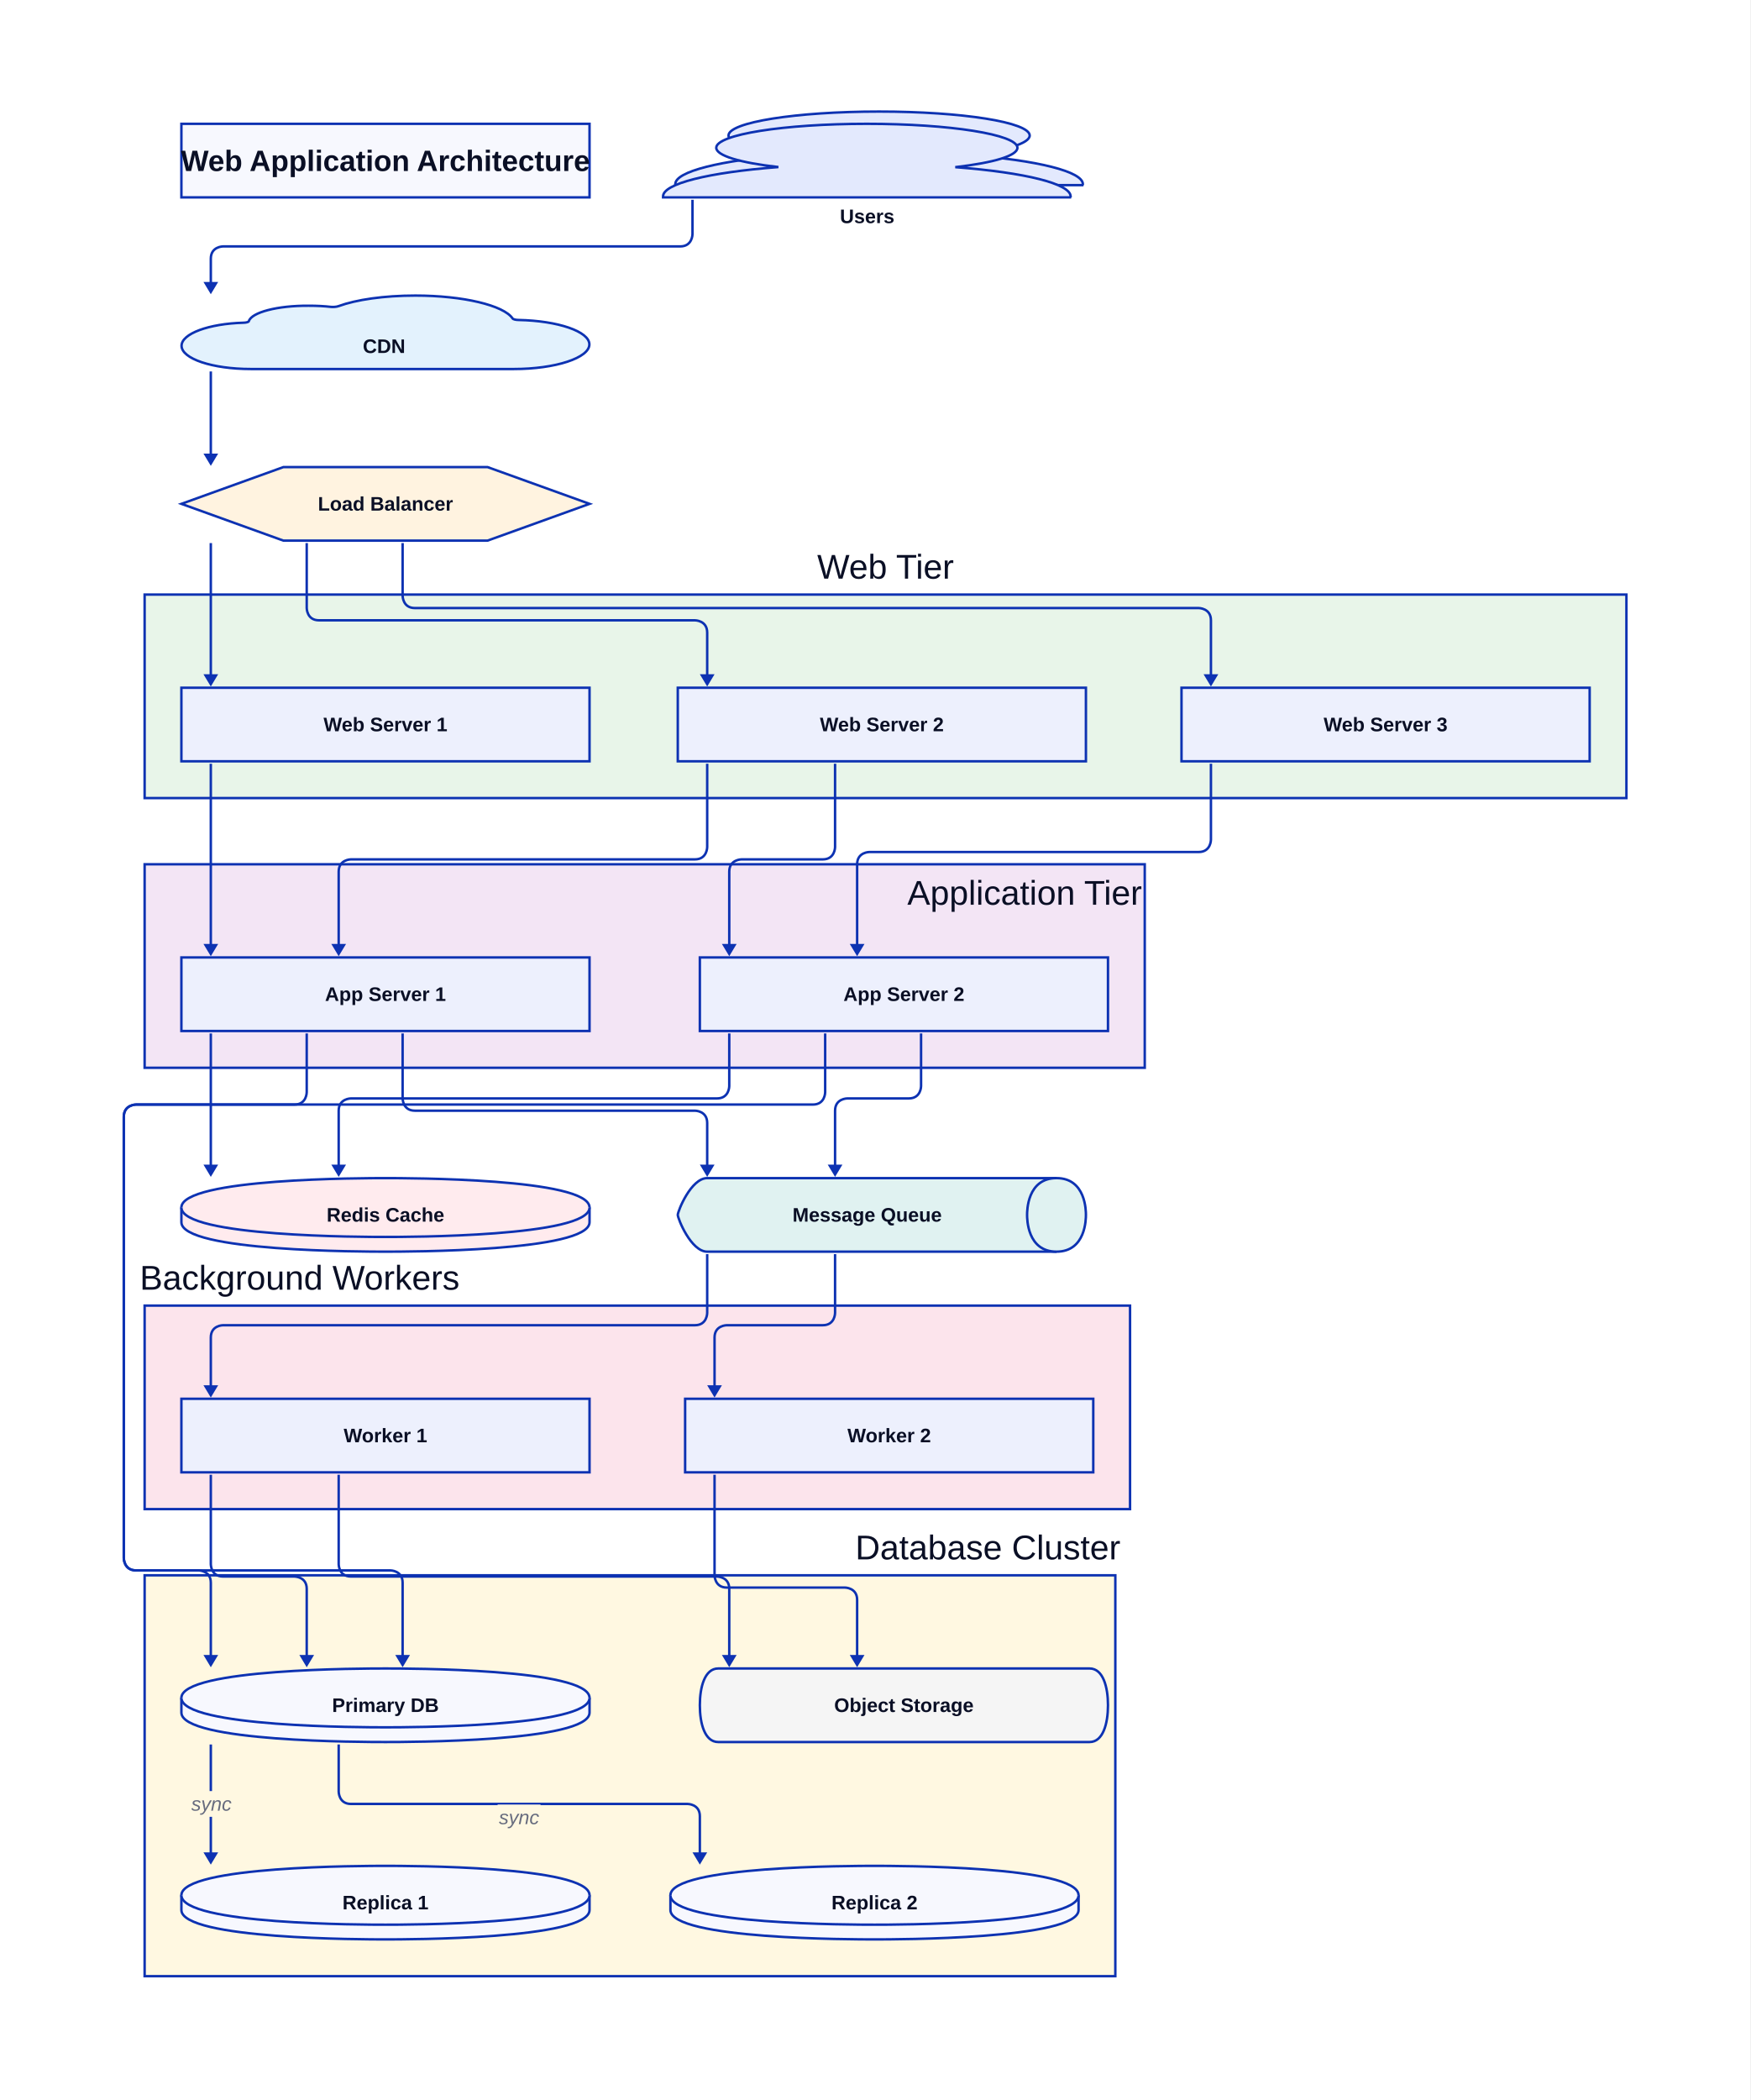
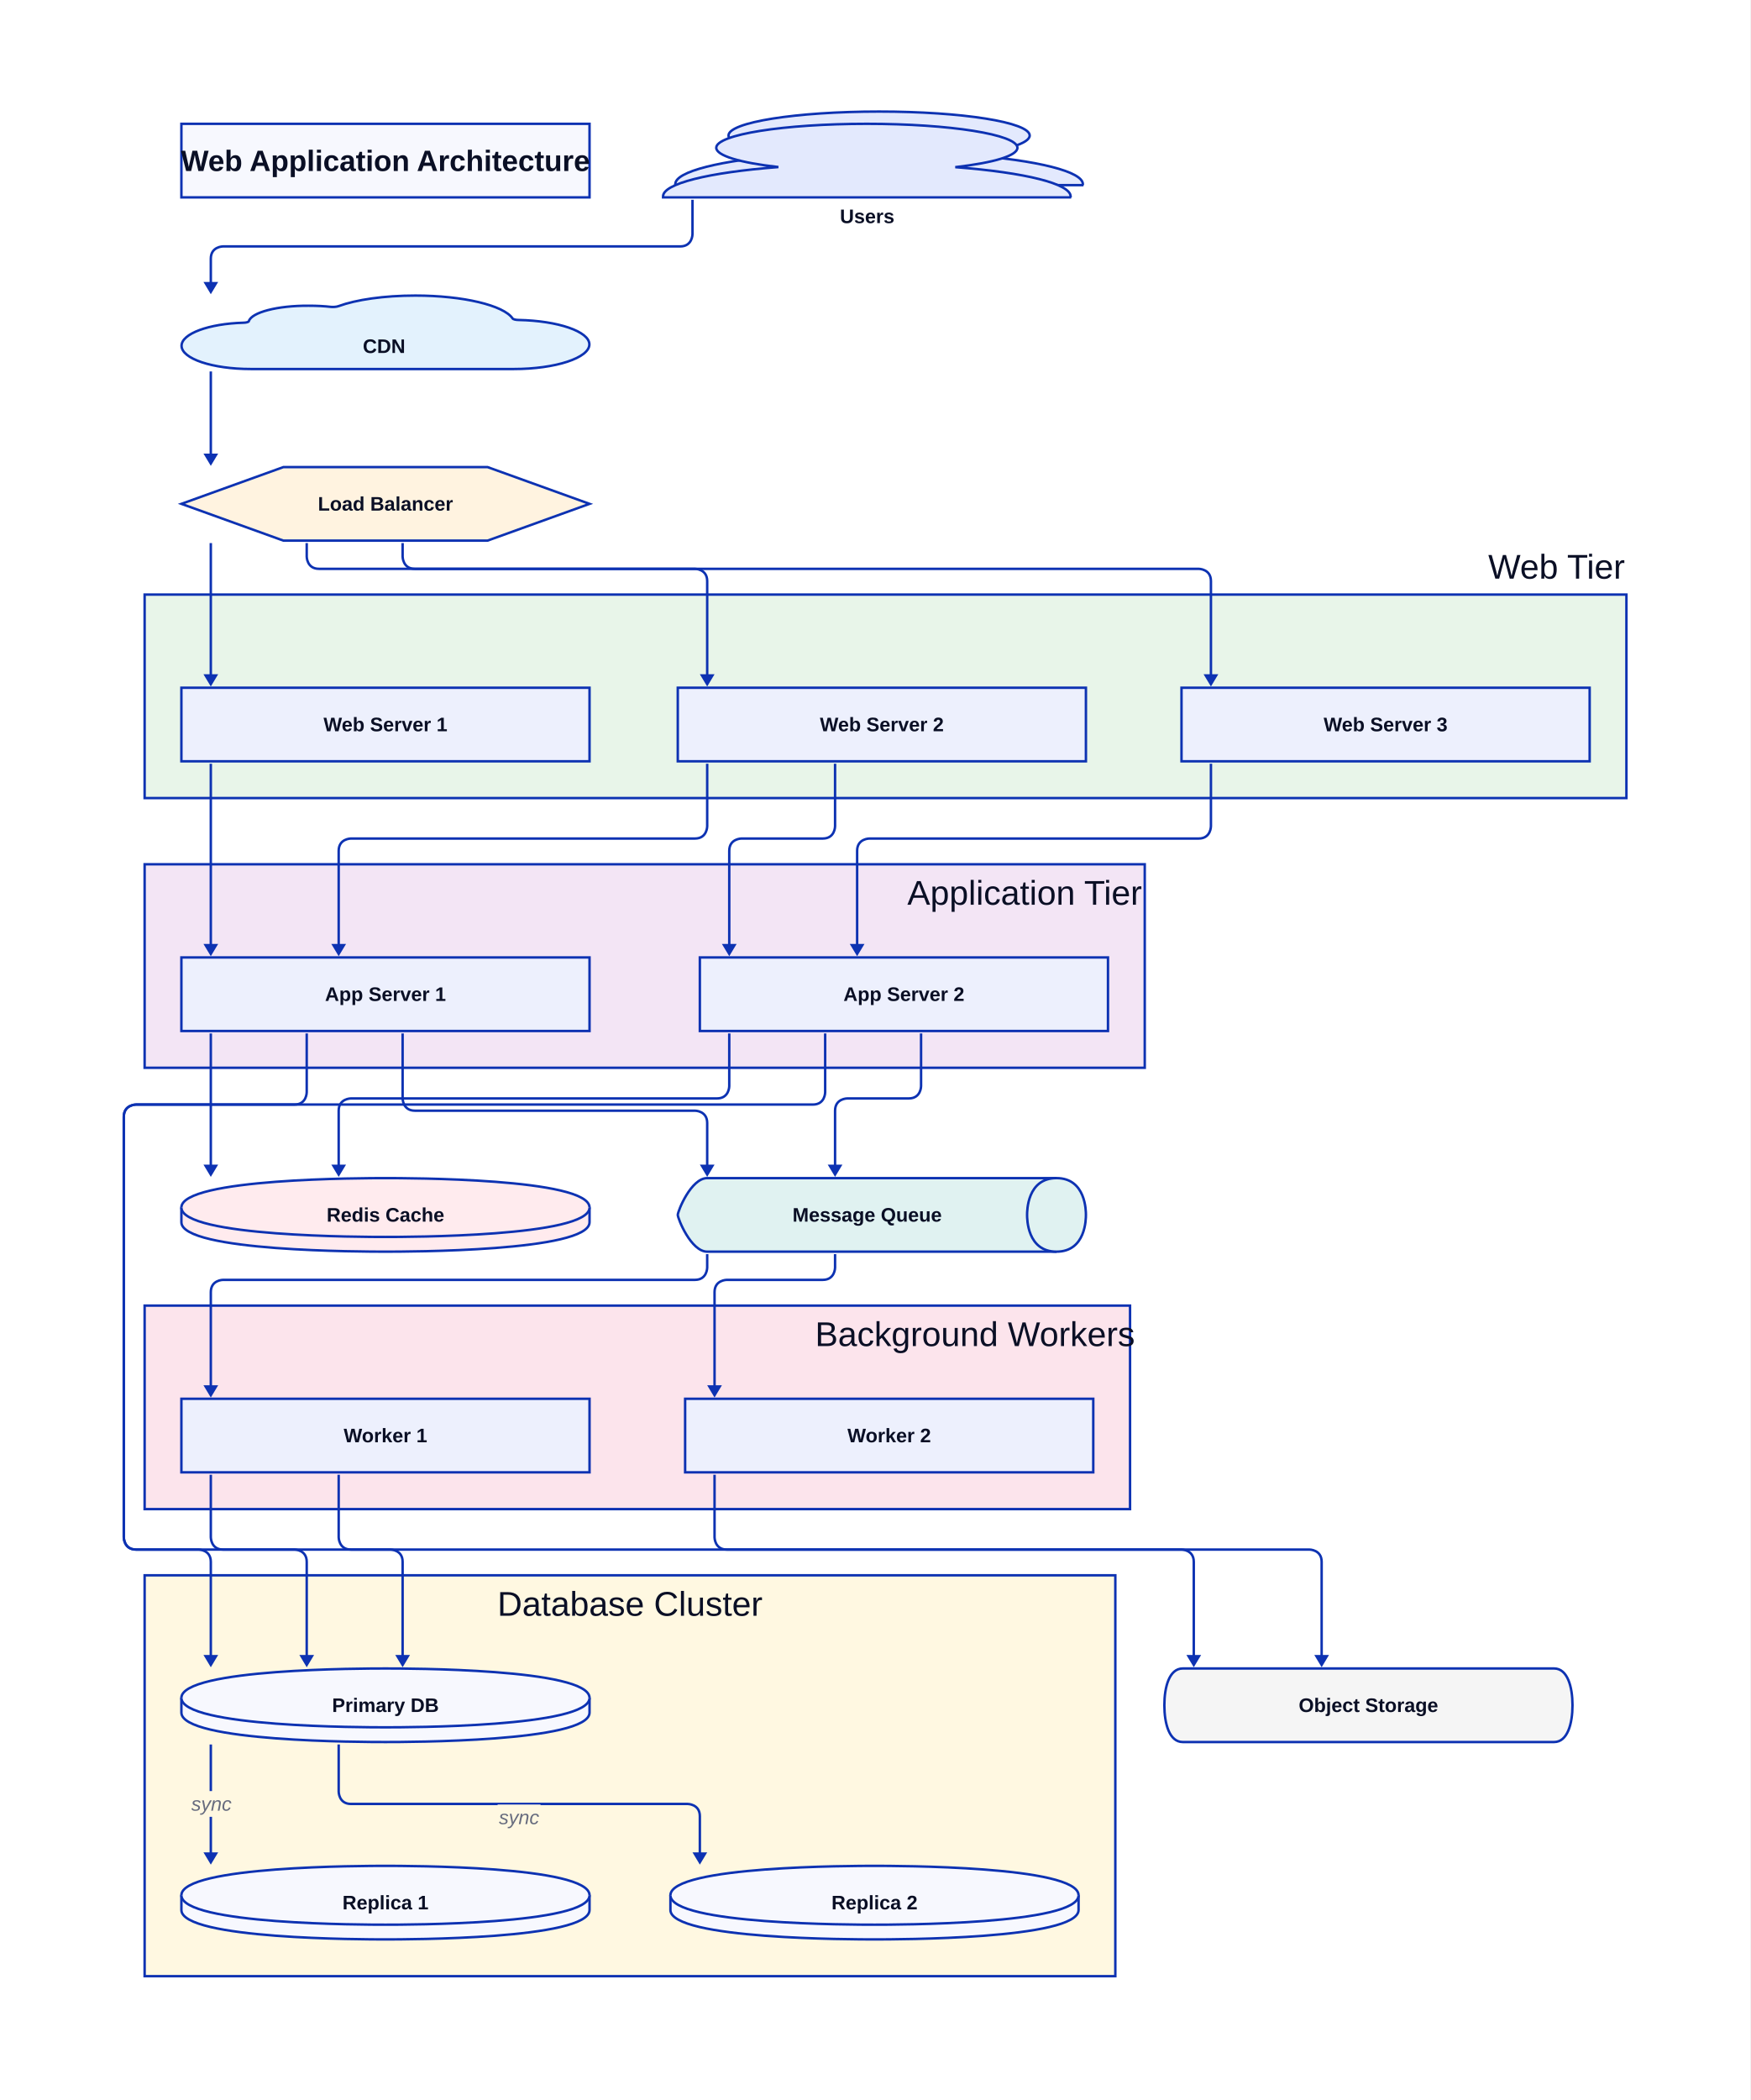
<svg xmlns="http://www.w3.org/2000/svg" width="1428" height="1713" viewBox="-148 -101 1428 1713" data-d2-version="0.2.0" class="d2-327844436 d2-svg">
  <defs>
    <mask id="edge-label-mask" maskUnits="userSpaceOnUse" x="-148" y="-101" width="1428" height="1713">
      <rect x="-148" y="-101" width="1428" height="1713" fill="white" />
      <rect x="7" y="1360" width="35" height="21" fill="black" />
      <rect x="258" y="1371" width="35" height="21" fill="black" />
    </mask>
    <marker id="mk-161592640" markerWidth="10" markerHeight="12" refX="7" refY="6" viewBox="0 0 10 12" orient="auto" markerUnits="userSpaceOnUse">
      <polygon points="0,0 10,6 0,12" fill="#0D32B2" stroke-width="2" />
    </marker>
  </defs>
  <rect x="-148" y="-101" width="1428" height="1713" rx="0" fill="#FFFFFF" stroke-width="0" />
  <g id="base-layer">
    <rect x="-30" y="384" width="1209" height="166" fill="#e8f5e9" stroke="#0D32B2" stroke-width="2" rx="0" ry="0" />
    <rect x="-30" y="604" width="816" height="166" fill="#f3e5f5" stroke="#0D32B2" stroke-width="2" rx="0" ry="0" />
    <rect x="-30" y="1184" width="792" height="327" fill="#fff8e1" stroke="#0D32B2" stroke-width="2" rx="0" ry="0" />
    <rect x="-30" y="964" width="804" height="166" fill="#fce4ec" stroke="#0D32B2" stroke-width="2" rx="0" ry="0" />
    <rect x="0" y="0" width="333" height="60" fill="#F7F8FE" stroke="#0D32B2" stroke-width="2" rx="0" ry="0" />
    <path d="M 736 50 H 403 v -0.853 c 0 -10.233 36.567 -19.457 94.098 -23.876 C 465.407 21.705 446.392 15.891 446.392 9.535 C 446.392 -1.24 501.486 -10 569.256 -10 c 67.77 0 122.864 8.76 122.864 19.535 c 0 6.357 -18.527 12.093 -50.706 15.814 c 57.531 4.419 94.098 13.643 94.098 23.876 v 0.775 Z" fill="#E3E9FD" stroke="#0D32B2" stroke-width="2" />
    <path d="M 726 60 H 393 v -0.853 c 0 -10.233 36.567 -19.457 94.098 -23.876 C 455.407 31.705 436.392 25.891 436.392 19.535 C 436.392 8.76 491.486 0 559.256 0 c 67.77 0 122.864 8.76 122.864 19.535 c 0 6.357 -18.527 12.093 -50.706 15.814 c 57.531 4.419 94.098 13.643 94.098 23.876 v 0.775 Z" fill="#E3E9FD" stroke="#0D32B2" stroke-width="2" />
    <path d="M 55.034 160.975 C 55.034 161.613 52.816 162.25 50.598 162.25 C 22.315 163.046 0.133 171.173 0.133 181.052 C 0.133 191.568 25.088 200.013 56.698 200.013 H 271.311 C 305.139 200.013 332.867 190.93 332.867 179.936 C 332.867 169.42 307.357 160.656 275.193 160.019 C 272.975 160.019 270.757 159.541 270.202 158.744 C 262.993 148.069 229.719 140.102 190.901 140.102 C 165.391 140.102 142.654 143.448 128.236 148.706 C 126.572 149.344 123.8 149.503 122.136 149.344 C 116.59 148.706 110.491 148.388 103.836 148.388 C 78.326 148.228 57.252 153.805 55.034 160.975 Z" fill="#e3f2fd" stroke="#0D32B2" stroke-width="2" />
    <path d="M 83.25 280 L 249.75 280 L 333 310 L 249.75 340 L 83.25 340 L 0 310 Z" fill="#fff3e0" stroke="#0D32B2" stroke-width="2" />
    <path d="M 0 884 C 0 860 149.85 860 166.5 860 C 183.15 860 333 860 333 884 L 333 896 C 333 920 183.15 920 166.5 920 C 149.85 920 0 920 0 896 L 0 884 Z" fill="#ffebee" stroke="#0D32B2" stroke-width="2" />
    <path d="M 0 884 C 0 908 149.85 908 166.5 908 C 183.15 908 333 908 333 884" fill="#ffebee" stroke="#0D32B2" stroke-width="2" />
    <path d="M 429 860 L 714 860 C 738 860 738 887 738 890 C 738 893 738 920 714 920 L 429 920 C 415.8 920 405 893 405 890 C 405 887 415.8 860 429 860 Z" fill="#e0f2f1" stroke="#0D32B2" stroke-width="2" />
    <path d="M 714 860 C 690 860 690 887 690 890 C 690 893 690 920 714 920" fill="#e0f2f1" stroke="#0D32B2" stroke-width="2" />
-     <path d="M 438 1260 L 741 1260 C 751.95 1260 756 1275 756 1290 C 756 1305 751.95 1320 741 1320 L 438 1320 C 427.05 1320 423 1305 423 1290 C 423 1275 427.05 1260 438 1260 Z" fill="#f5f5f5" stroke="#0D32B2" stroke-width="2" />
+     <path d="M 817 1260 L 1120 1260 C 1130.95 1260 1135 1275 1135 1290 C 1135 1305 1130.95 1320 1120 1320 L 817 1320 C 806.05 1320 802 1305 802 1290 C 802 1275 806.05 1260 817 1260 Z" fill="#f5f5f5" stroke="#0D32B2" stroke-width="2" />
    <rect x="0" y="460" width="333" height="60" fill="#EDF0FD" stroke="#0D32B2" stroke-width="2" rx="0" ry="0" />
    <rect x="405" y="460" width="333" height="60" fill="#EDF0FD" stroke="#0D32B2" stroke-width="2" rx="0" ry="0" />
    <rect x="816" y="460" width="333" height="60" fill="#EDF0FD" stroke="#0D32B2" stroke-width="2" rx="0" ry="0" />
    <rect x="0" y="680" width="333" height="60" fill="#EDF0FD" stroke="#0D32B2" stroke-width="2" rx="0" ry="0" />
    <rect x="423" y="680" width="333" height="60" fill="#EDF0FD" stroke="#0D32B2" stroke-width="2" rx="0" ry="0" />
    <path d="M 0 1284 C 0 1260 149.85 1260 166.5 1260 C 183.15 1260 333 1260 333 1284 L 333 1296 C 333 1320 183.15 1320 166.5 1320 C 149.85 1320 0 1320 0 1296 L 0 1284 Z" fill="#F7F8FE" stroke="#0D32B2" stroke-width="2" />
    <path d="M 0 1284 C 0 1308 149.85 1308 166.5 1308 C 183.15 1308 333 1308 333 1284" fill="#F7F8FE" stroke="#0D32B2" stroke-width="2" />
    <path d="M 0 1445 C 0 1421 149.85 1421 166.5 1421 C 183.15 1421 333 1421 333 1445 L 333 1457 C 333 1481 183.15 1481 166.5 1481 C 149.85 1481 0 1481 0 1457 L 0 1445 Z" fill="#F7F8FE" stroke="#0D32B2" stroke-width="2" />
    <path d="M 0 1445 C 0 1469 149.85 1469 166.5 1469 C 183.15 1469 333 1469 333 1445" fill="#F7F8FE" stroke="#0D32B2" stroke-width="2" />
    <path d="M 399 1445 C 399 1421 548.85 1421 565.5 1421 C 582.15 1421 732 1421 732 1445 L 732 1457 C 732 1481 582.15 1481 565.5 1481 C 548.85 1481 399 1481 399 1457 L 399 1445 Z" fill="#F7F8FE" stroke="#0D32B2" stroke-width="2" />
    <path d="M 399 1445 C 399 1469 548.85 1469 565.5 1469 C 582.15 1469 732 1469 732 1445" fill="#F7F8FE" stroke="#0D32B2" stroke-width="2" />
    <rect x="0" y="1040" width="333" height="60" fill="#EDF0FD" stroke="#0D32B2" stroke-width="2" rx="0" ry="0" />
    <rect x="411" y="1040" width="333" height="60" fill="#EDF0FD" stroke="#0D32B2" stroke-width="2" rx="0" ry="0" />
    <path d="M 24 1322 L 24 1417" fill="none" stroke="#0D32B2" stroke-width="2" marker-end="url(#mk-161592640)" mask="url(#edge-label-mask)" />
    <text x="24.5" y="1376" text-anchor="middle" dominant-baseline="alphabetic" font-family="Arial, sans-serif" font-size="16" style="fill: #676C7E; font-style: italic">sync</text>
    <path d="M 128.333 1322 L 128.333 1360.5 S 128.333 1370.5 138.333 1370.5 L 413 1370.5 S 423 1370.5 423 1380.5 L 423 1417" fill="none" stroke="#0D32B2" stroke-width="2" marker-end="url(#mk-161592640)" mask="url(#edge-label-mask)" />
    <text x="275.5" y="1387" text-anchor="middle" dominant-baseline="alphabetic" font-family="Arial, sans-serif" font-size="16" style="fill: #676C7E; font-style: italic">sync</text>
    <path d="M 417 62 L 417 90 S 417 100 407 100 L 34 100 S 24 100 24 110 L 24 136" fill="none" stroke="#0D32B2" stroke-width="2" marker-end="url(#mk-161592640)" mask="url(#edge-label-mask)" />
    <path d="M 24 202 L 24 276" fill="none" stroke="#0D32B2" stroke-width="2" marker-end="url(#mk-161592640)" mask="url(#edge-label-mask)" />
    <path d="M 24 342 L 24 456" fill="none" stroke="#0D32B2" stroke-width="2" marker-end="url(#mk-161592640)" mask="url(#edge-label-mask)" />
-     <path d="M 102.25 342 L 102.25 395 S 102.25 405 112.25 405 L 419 405 S 429 405 429 415 L 429 456" fill="none" stroke="#0D32B2" stroke-width="2" marker-end="url(#mk-161592640)" mask="url(#edge-label-mask)" />
-     <path d="M 180.5 342 L 180.5 385 S 180.5 395 190.5 395 L 830 395 S 840 395 840 405 L 840 456" fill="none" stroke="#0D32B2" stroke-width="2" marker-end="url(#mk-161592640)" mask="url(#edge-label-mask)" />
+     <path d="M 102.25 342 L 102.25 353 S 102.25 363 112.25 363 L 419 363 S 429 363 429 373 L 429 456" fill="none" stroke="#0D32B2" stroke-width="2" marker-end="url(#mk-161592640)" mask="url(#edge-label-mask)" />
+     <path d="M 180.5 342 L 180.5 353 S 180.5 363 190.5 363 L 830 363 S 840 363 840 373 L 840 456" fill="none" stroke="#0D32B2" stroke-width="2" marker-end="url(#mk-161592640)" mask="url(#edge-label-mask)" />
    <path d="M 24 522 L 24 676" fill="none" stroke="#0D32B2" stroke-width="2" marker-end="url(#mk-161592640)" mask="url(#edge-label-mask)" />
-     <path d="M 429 522 L 429 590 S 429 600 419 600 L 138.333 600 S 128.333 600 128.333 610 L 128.333 676" fill="none" stroke="#0D32B2" stroke-width="2" marker-end="url(#mk-161592640)" mask="url(#edge-label-mask)" />
-     <path d="M 533.333 522 L 533.333 590 S 533.333 600 523.333 600 L 457 600 S 447 600 447 610 L 447 676" fill="none" stroke="#0D32B2" stroke-width="2" marker-end="url(#mk-161592640)" mask="url(#edge-label-mask)" />
-     <path d="M 840 522 L 840 584 S 840 594 830 594 L 561.333 594 S 551.333 594 551.333 604 L 551.333 676" fill="none" stroke="#0D32B2" stroke-width="2" marker-end="url(#mk-161592640)" mask="url(#edge-label-mask)" />
+     <path d="M 429 522 L 429 573 S 429 583 419 583 L 138.333 583 S 128.333 583 128.333 593 L 128.333 676" fill="none" stroke="#0D32B2" stroke-width="2" marker-end="url(#mk-161592640)" mask="url(#edge-label-mask)" />
+     <path d="M 533.333 522 L 533.333 573 S 533.333 583 523.333 583 L 457 583 S 447 583 447 593 L 447 676" fill="none" stroke="#0D32B2" stroke-width="2" marker-end="url(#mk-161592640)" mask="url(#edge-label-mask)" />
+     <path d="M 840 522 L 840 573 S 840 583 830 583 L 561.333 583 S 551.333 583 551.333 593 L 551.333 676" fill="none" stroke="#0D32B2" stroke-width="2" marker-end="url(#mk-161592640)" mask="url(#edge-label-mask)" />
    <path d="M 24 742 L 24 856" fill="none" stroke="#0D32B2" stroke-width="2" marker-end="url(#mk-161592640)" mask="url(#edge-label-mask)" />
    <path d="M 447 742 L 447 785 S 447 795 437 795 L 138.333 795 S 128.333 795 128.333 805 L 128.333 856" fill="none" stroke="#0D32B2" stroke-width="2" marker-end="url(#mk-161592640)" mask="url(#edge-label-mask)" />
-     <path d="M 102.25 742 L 102.25 790 S 102.25 800 92.25 800 L -37 800 S -47 800 -47 810 L -47 1170 S -47 1180 -37 1180 L 14 1180 S 24 1180 24 1190 L 24 1256" fill="none" stroke="#0D32B2" stroke-width="2" marker-end="url(#mk-161592640)" mask="url(#edge-label-mask)" />
-     <path d="M 525.25 742 L 525.25 790 S 525.25 800 515.25 800 L -37 800 S -47 800 -47 810 L -47 1170 S -47 1180 -37 1180 L 170.5 1180 S 180.5 1180 180.5 1190 L 180.5 1256" fill="none" stroke="#0D32B2" stroke-width="2" marker-end="url(#mk-161592640)" mask="url(#edge-label-mask)" />
+     <path d="M 102.25 742 L 102.25 790 S 102.25 800 92.25 800 L -37 800 S -47 800 -47 810 L -47 1153 S -47 1163 -37 1163 L 14 1163 S 24 1163 24 1173 L 24 1256" fill="none" stroke="#0D32B2" stroke-width="2" marker-end="url(#mk-161592640)" mask="url(#edge-label-mask)" />
+     <path d="M 525.25 742 L 525.25 790 S 525.25 800 515.25 800 L -37 800 S -47 800 -47 810 L -47 1153 S -47 1163 -37 1163 L 170.5 1163 S 180.5 1163 180.5 1173 L 180.5 1256" fill="none" stroke="#0D32B2" stroke-width="2" marker-end="url(#mk-161592640)" mask="url(#edge-label-mask)" />
    <path d="M 180.5 742 L 180.5 795 S 180.5 805 190.5 805 L 419 805 S 429 805 429 815 L 429 856" fill="none" stroke="#0D32B2" stroke-width="2" marker-end="url(#mk-161592640)" mask="url(#edge-label-mask)" />
    <path d="M 603.5 742 L 603.5 785 S 603.5 795 593.5 795 L 543.333 795 S 533.333 795 533.333 805 L 533.333 856" fill="none" stroke="#0D32B2" stroke-width="2" marker-end="url(#mk-161592640)" mask="url(#edge-label-mask)" />
-     <path d="M 429 922 L 429 970 S 429 980 419 980 L 34 980 S 24 980 24 990 L 24 1036" fill="none" stroke="#0D32B2" stroke-width="2" marker-end="url(#mk-161592640)" mask="url(#edge-label-mask)" />
-     <path d="M 533.333 922 L 533.333 970 S 533.333 980 523.333 980 L 445 980 S 435 980 435 990 L 435 1036" fill="none" stroke="#0D32B2" stroke-width="2" marker-end="url(#mk-161592640)" mask="url(#edge-label-mask)" />
-     <path d="M 128.333 1102 L 128.333 1175 S 128.333 1185 138.333 1185 L 437 1185 S 447 1185 447 1195 L 447 1256" fill="none" stroke="#0D32B2" stroke-width="2" marker-end="url(#mk-161592640)" mask="url(#edge-label-mask)" />
-     <path d="M 435 1102 L 435 1184 S 435 1194 445 1194 L 541.333 1194 S 551.333 1194 551.333 1204 L 551.333 1256" fill="none" stroke="#0D32B2" stroke-width="2" marker-end="url(#mk-161592640)" mask="url(#edge-label-mask)" />
-     <path d="M 24 1102 L 24 1175 S 24 1185 34 1185 L 92.25 1185 S 102.25 1185 102.25 1195 L 102.25 1256" fill="none" stroke="#0D32B2" stroke-width="2" marker-end="url(#mk-161592640)" mask="url(#edge-label-mask)" />
-     <text x="574.5" y="371" text-anchor="middle" dominant-baseline="alphabetic" font-family="Arial, sans-serif" font-size="28" style="fill: #0A0F25">Web Tier</text>
+     <path d="M 429 922 L 429 933 S 429 943 419 943 L 34 943 S 24 943 24 953 L 24 1036" fill="none" stroke="#0D32B2" stroke-width="2" marker-end="url(#mk-161592640)" mask="url(#edge-label-mask)" />
+     <path d="M 533.333 922 L 533.333 933 S 533.333 943 523.333 943 L 445 943 S 435 943 435 953 L 435 1036" fill="none" stroke="#0D32B2" stroke-width="2" marker-end="url(#mk-161592640)" mask="url(#edge-label-mask)" />
+     <path d="M 128.333 1102 L 128.333 1153 S 128.333 1163 138.333 1163 L 816 1163 S 826 1163 826 1173 L 826 1256" fill="none" stroke="#0D32B2" stroke-width="2" marker-end="url(#mk-161592640)" mask="url(#edge-label-mask)" />
+     <path d="M 435 1102 L 435 1153 S 435 1163 445 1163 L 920.333 1163 S 930.333 1163 930.333 1173 L 930.333 1256" fill="none" stroke="#0D32B2" stroke-width="2" marker-end="url(#mk-161592640)" mask="url(#edge-label-mask)" />
+     <path d="M 24 1102 L 24 1153 S 24 1163 34 1163 L 92.25 1163 S 102.25 1163 102.25 1173 L 102.25 1256" fill="none" stroke="#0D32B2" stroke-width="2" marker-end="url(#mk-161592640)" mask="url(#edge-label-mask)" />
+     <text x="1122" y="371" text-anchor="middle" dominant-baseline="alphabetic" font-family="Arial, sans-serif" font-size="28" style="fill: #0A0F25">Web Tier</text>
    <text x="688" y="637" text-anchor="middle" dominant-baseline="alphabetic" font-family="Arial, sans-serif" font-size="28" style="fill: #0A0F25">Application Tier</text>
-     <text x="658" y="1171" text-anchor="middle" dominant-baseline="alphabetic" font-family="Arial, sans-serif" font-size="28" style="fill: #0A0F25">Database Cluster</text>
-     <text x="96.5" y="951" text-anchor="middle" dominant-baseline="alphabetic" font-family="Arial, sans-serif" font-size="28" style="fill: #0A0F25">Background Workers</text>
+     <text x="366" y="1217" text-anchor="middle" dominant-baseline="alphabetic" font-family="Arial, sans-serif" font-size="28" style="fill: #0A0F25">Database Cluster</text>
+     <text x="647.5" y="997" text-anchor="middle" dominant-baseline="alphabetic" font-family="Arial, sans-serif" font-size="28" style="fill: #0A0F25">Background Workers</text>
    <text x="166.5" y="38.5" text-anchor="middle" dominant-baseline="alphabetic" font-family="Arial, sans-serif" font-size="24" style="fill: #0A0F25; font-weight: 700">Web Application Architecture</text>
    <text x="559.5" y="81" text-anchor="middle" dominant-baseline="alphabetic" font-family="Arial, sans-serif" font-size="16" style="fill: #0A0F25; font-weight: 700">Users</text>
    <text x="165.363" y="186.94" text-anchor="middle" dominant-baseline="alphabetic" font-family="Arial, sans-serif" font-size="16" style="fill: #0A0F25; font-weight: 700">CDN</text>
    <text x="166.5" y="315.5" text-anchor="middle" dominant-baseline="alphabetic" font-family="Arial, sans-serif" font-size="16" style="fill: #0A0F25; font-weight: 700">Load Balancer</text>
    <text x="166.5" y="895.5" text-anchor="middle" dominant-baseline="alphabetic" font-family="Arial, sans-serif" font-size="16" style="fill: #0A0F25; font-weight: 700">Redis Cache</text>
    <text x="559.5" y="895.5" text-anchor="middle" dominant-baseline="alphabetic" font-family="Arial, sans-serif" font-size="16" style="fill: #0A0F25; font-weight: 700">Message Queue</text>
-     <text x="589.5" y="1295.5" text-anchor="middle" dominant-baseline="alphabetic" font-family="Arial, sans-serif" font-size="16" style="fill: #0A0F25; font-weight: 700">Object Storage</text>
+     <text x="968.5" y="1295.5" text-anchor="middle" dominant-baseline="alphabetic" font-family="Arial, sans-serif" font-size="16" style="fill: #0A0F25; font-weight: 700">Object Storage</text>
    <text x="166.5" y="495.5" text-anchor="middle" dominant-baseline="alphabetic" font-family="Arial, sans-serif" font-size="16" style="fill: #0A0F25; font-weight: 700">Web Server 1</text>
    <text x="571.5" y="495.5" text-anchor="middle" dominant-baseline="alphabetic" font-family="Arial, sans-serif" font-size="16" style="fill: #0A0F25; font-weight: 700">Web Server 2</text>
    <text x="982.5" y="495.5" text-anchor="middle" dominant-baseline="alphabetic" font-family="Arial, sans-serif" font-size="16" style="fill: #0A0F25; font-weight: 700">Web Server 3</text>
    <text x="166.5" y="715.5" text-anchor="middle" dominant-baseline="alphabetic" font-family="Arial, sans-serif" font-size="16" style="fill: #0A0F25; font-weight: 700">App Server 1</text>
    <text x="589.5" y="715.5" text-anchor="middle" dominant-baseline="alphabetic" font-family="Arial, sans-serif" font-size="16" style="fill: #0A0F25; font-weight: 700">App Server 2</text>
    <text x="166.5" y="1295.5" text-anchor="middle" dominant-baseline="alphabetic" font-family="Arial, sans-serif" font-size="16" style="fill: #0A0F25; font-weight: 700">Primary DB</text>
    <text x="166.5" y="1456.5" text-anchor="middle" dominant-baseline="alphabetic" font-family="Arial, sans-serif" font-size="16" style="fill: #0A0F25; font-weight: 700">Replica 1</text>
    <text x="565.5" y="1456.5" text-anchor="middle" dominant-baseline="alphabetic" font-family="Arial, sans-serif" font-size="16" style="fill: #0A0F25; font-weight: 700">Replica 2</text>
    <text x="166.5" y="1075.5" text-anchor="middle" dominant-baseline="alphabetic" font-family="Arial, sans-serif" font-size="16" style="fill: #0A0F25; font-weight: 700">Worker 1</text>
    <text x="577.5" y="1075.5" text-anchor="middle" dominant-baseline="alphabetic" font-family="Arial, sans-serif" font-size="16" style="fill: #0A0F25; font-weight: 700">Worker 2</text>
  </g>
</svg>
